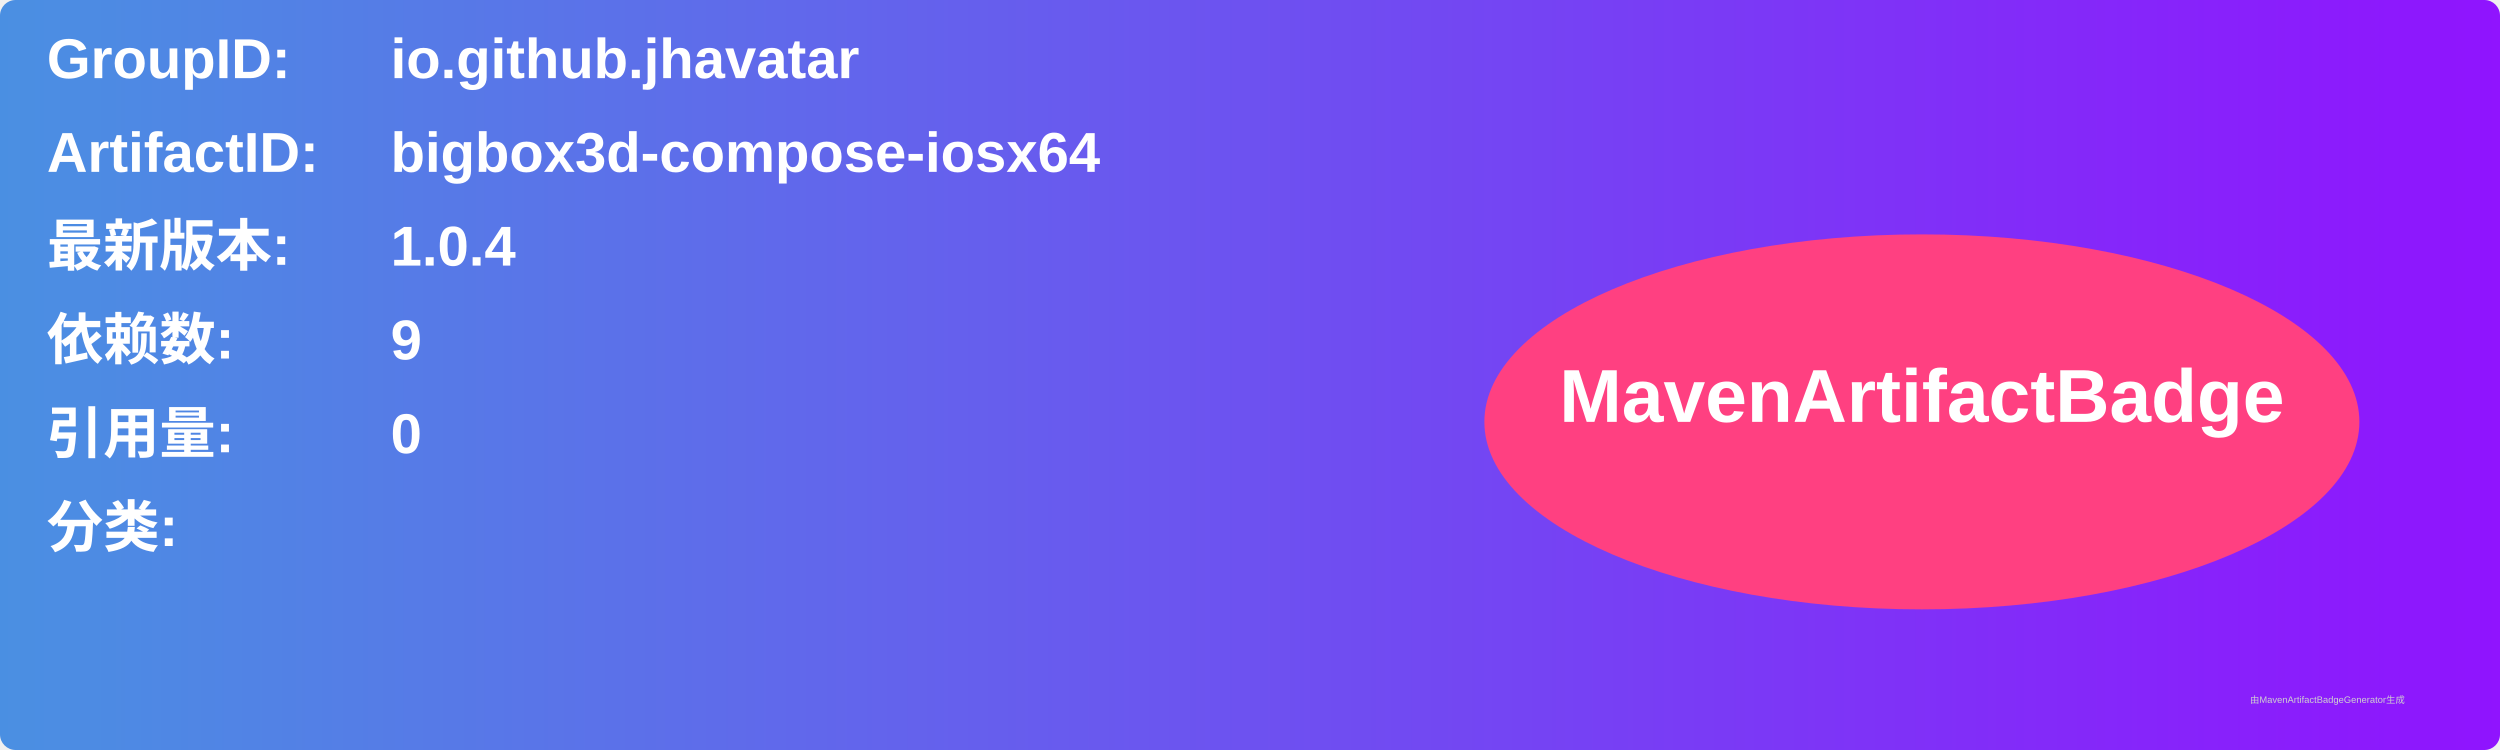
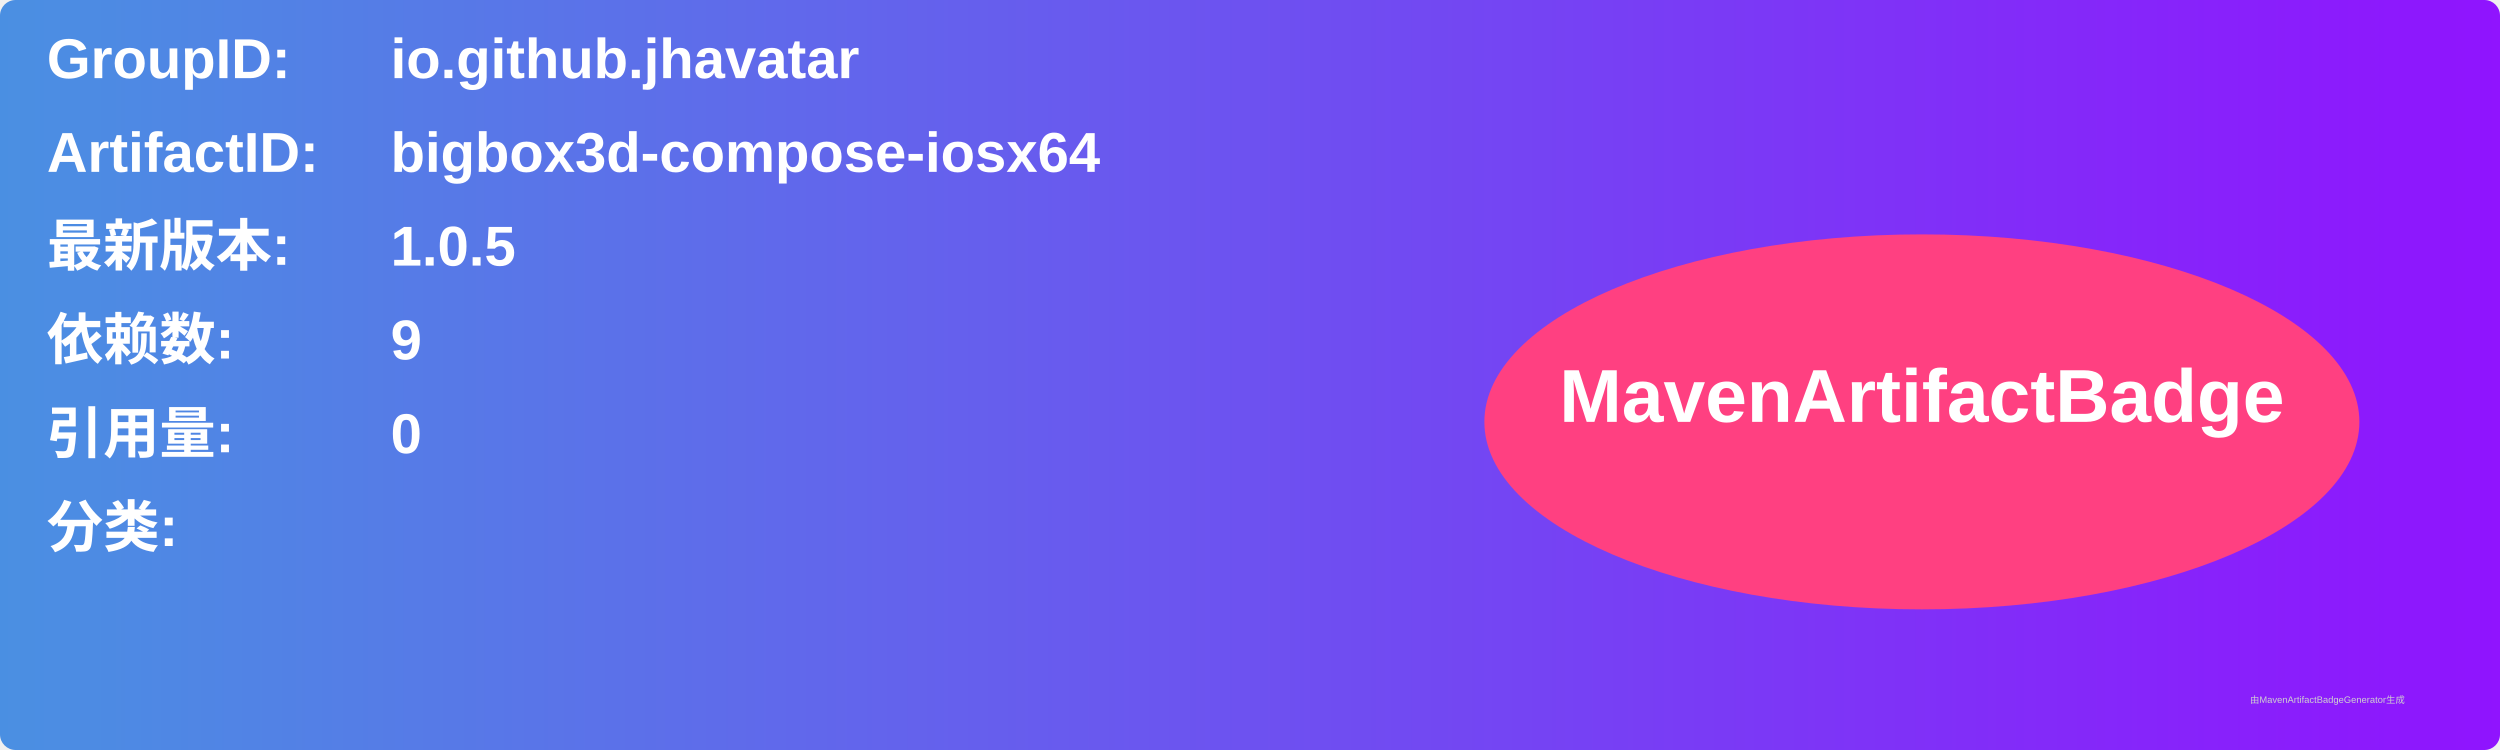
<svg xmlns="http://www.w3.org/2000/svg" width="800" height="240" viewBox="0 0 800 240">
  <linearGradient id="grad" x1="0%" y1="0%" x2="100%" y2="0%">
    <stop offset="0%" stop-color="#4a90e2" />
    <stop offset="100%" stop-color="#9013fe" />
  </linearGradient>
  <rect width="100%" height="100%" rx="5" ry="5" fill="url(#grad)" />
  <g transform="translate(15, 15)">
    <text x="0" y="10" font-family="Arial" font-size="18" fill="white" font-weight="bold" width="260">GroupID:</text>
    <text x="110" y="10" font-family="Arial" font-size="18" fill="white" font-weight="bold" width="460">io.github.jhavatar</text>
    <text x="0" y="40" font-family="Arial" font-size="18" fill="white" font-weight="bold" width="260">ArtifactID:</text>
    <text x="110" y="40" font-family="Arial" font-size="18" fill="white" font-weight="bold" width="460">bigbox3d-compose-iosx64</text>
    <text x="0" y="70" font-family="Arial" font-size="18" fill="white" font-weight="bold">最新版本:</text>
    <text x="110" y="70" font-family="Arial" font-size="18" fill="white" font-weight="bold">
-       <tspan font-weight="bold">1.0.4</tspan>
+       <tspan font-weight="bold">1.0.5</tspan>
    </text>
    <text x="0" y="100" font-family="Arial" font-size="18" fill="white" font-weight="bold">依赖数: </text>
    <text x="110" y="100" font-family="Arial" font-size="18" fill="white">
      <tspan font-weight="bold">9</tspan>
    </text>
    <text x="0" y="130" font-family="Arial" font-size="18" fill="white" font-weight="bold">引用量: </text>
    <text x="110" y="130" font-family="Arial" font-size="18" fill="white">
      <tspan font-weight="bold">0</tspan>
    </text>
    <text x="0" y="160" font-family="Arial" font-size="18" fill="white" font-weight="bold">分类:</text>
    <text x="10" y="190" font-family="Arial" font-size="10" fill="white">
      <tspan font-weight="bold" />
    </text>
    <ellipse cx="600" cy="120" rx="140" ry="60" fill="#ff4081" />
    <text x="600" y="120" text-anchor="middle" font-family="Arial" font-size="24" fill="white" font-weight="bold">MavenArtifactBadge</text>
  </g>
  <text x="720" y="225" font-family="Arial" font-size="3" fill="#d0d0d0">由MavenArtifactBadgeGenerator生成</text>
</svg>
